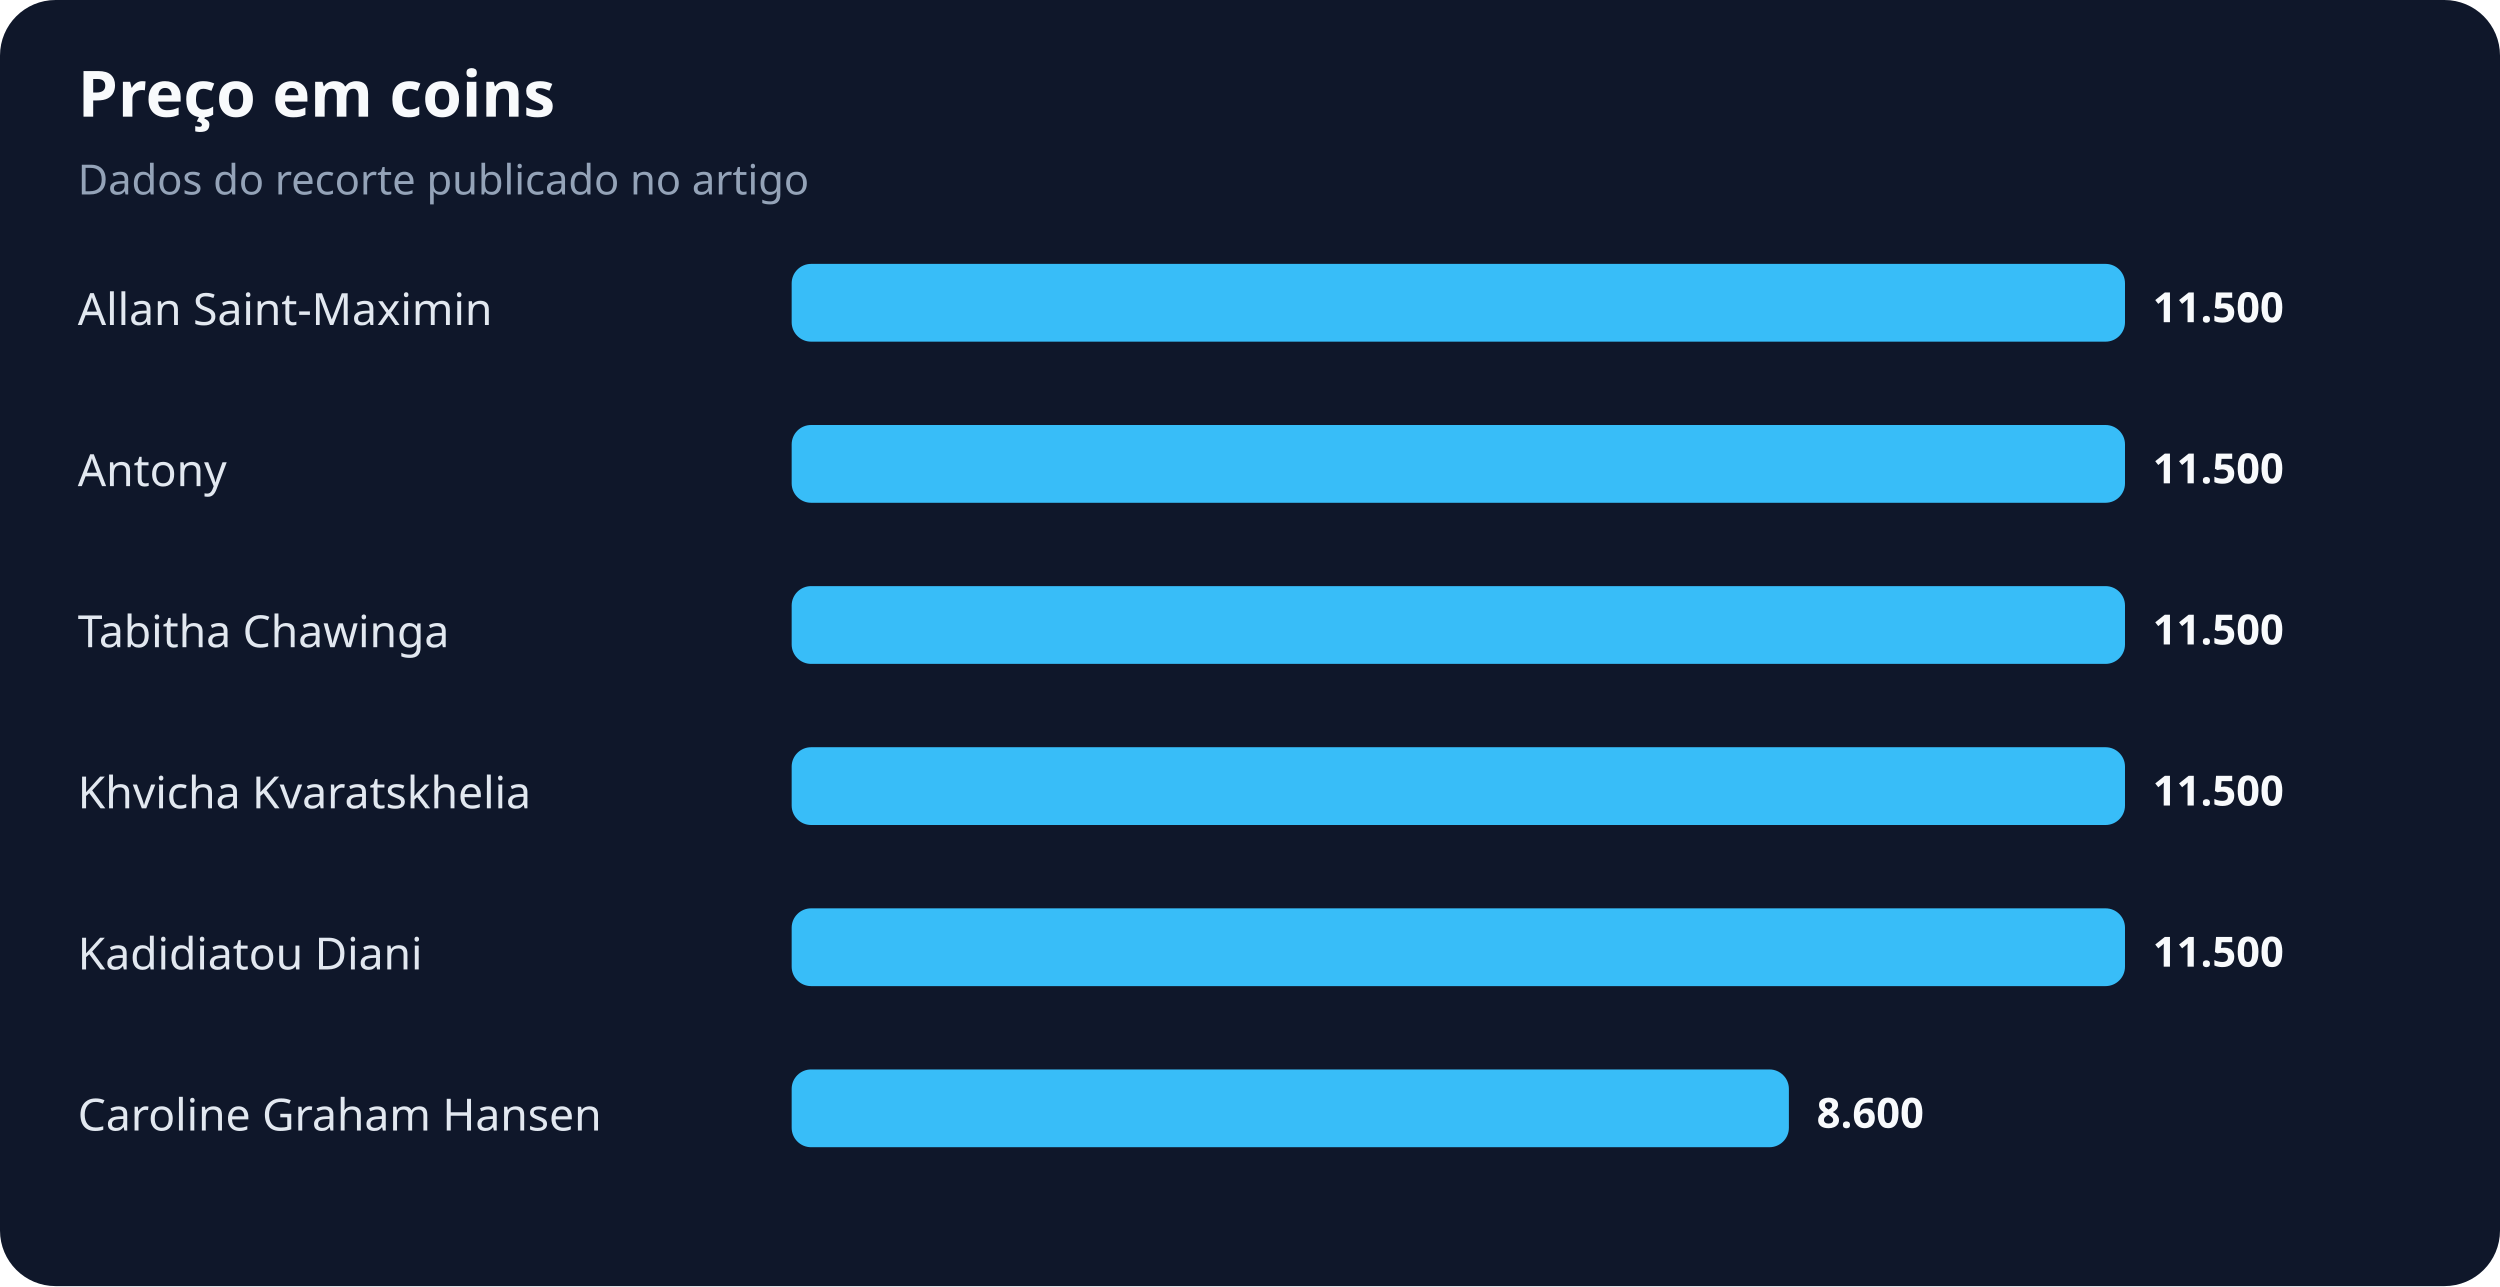
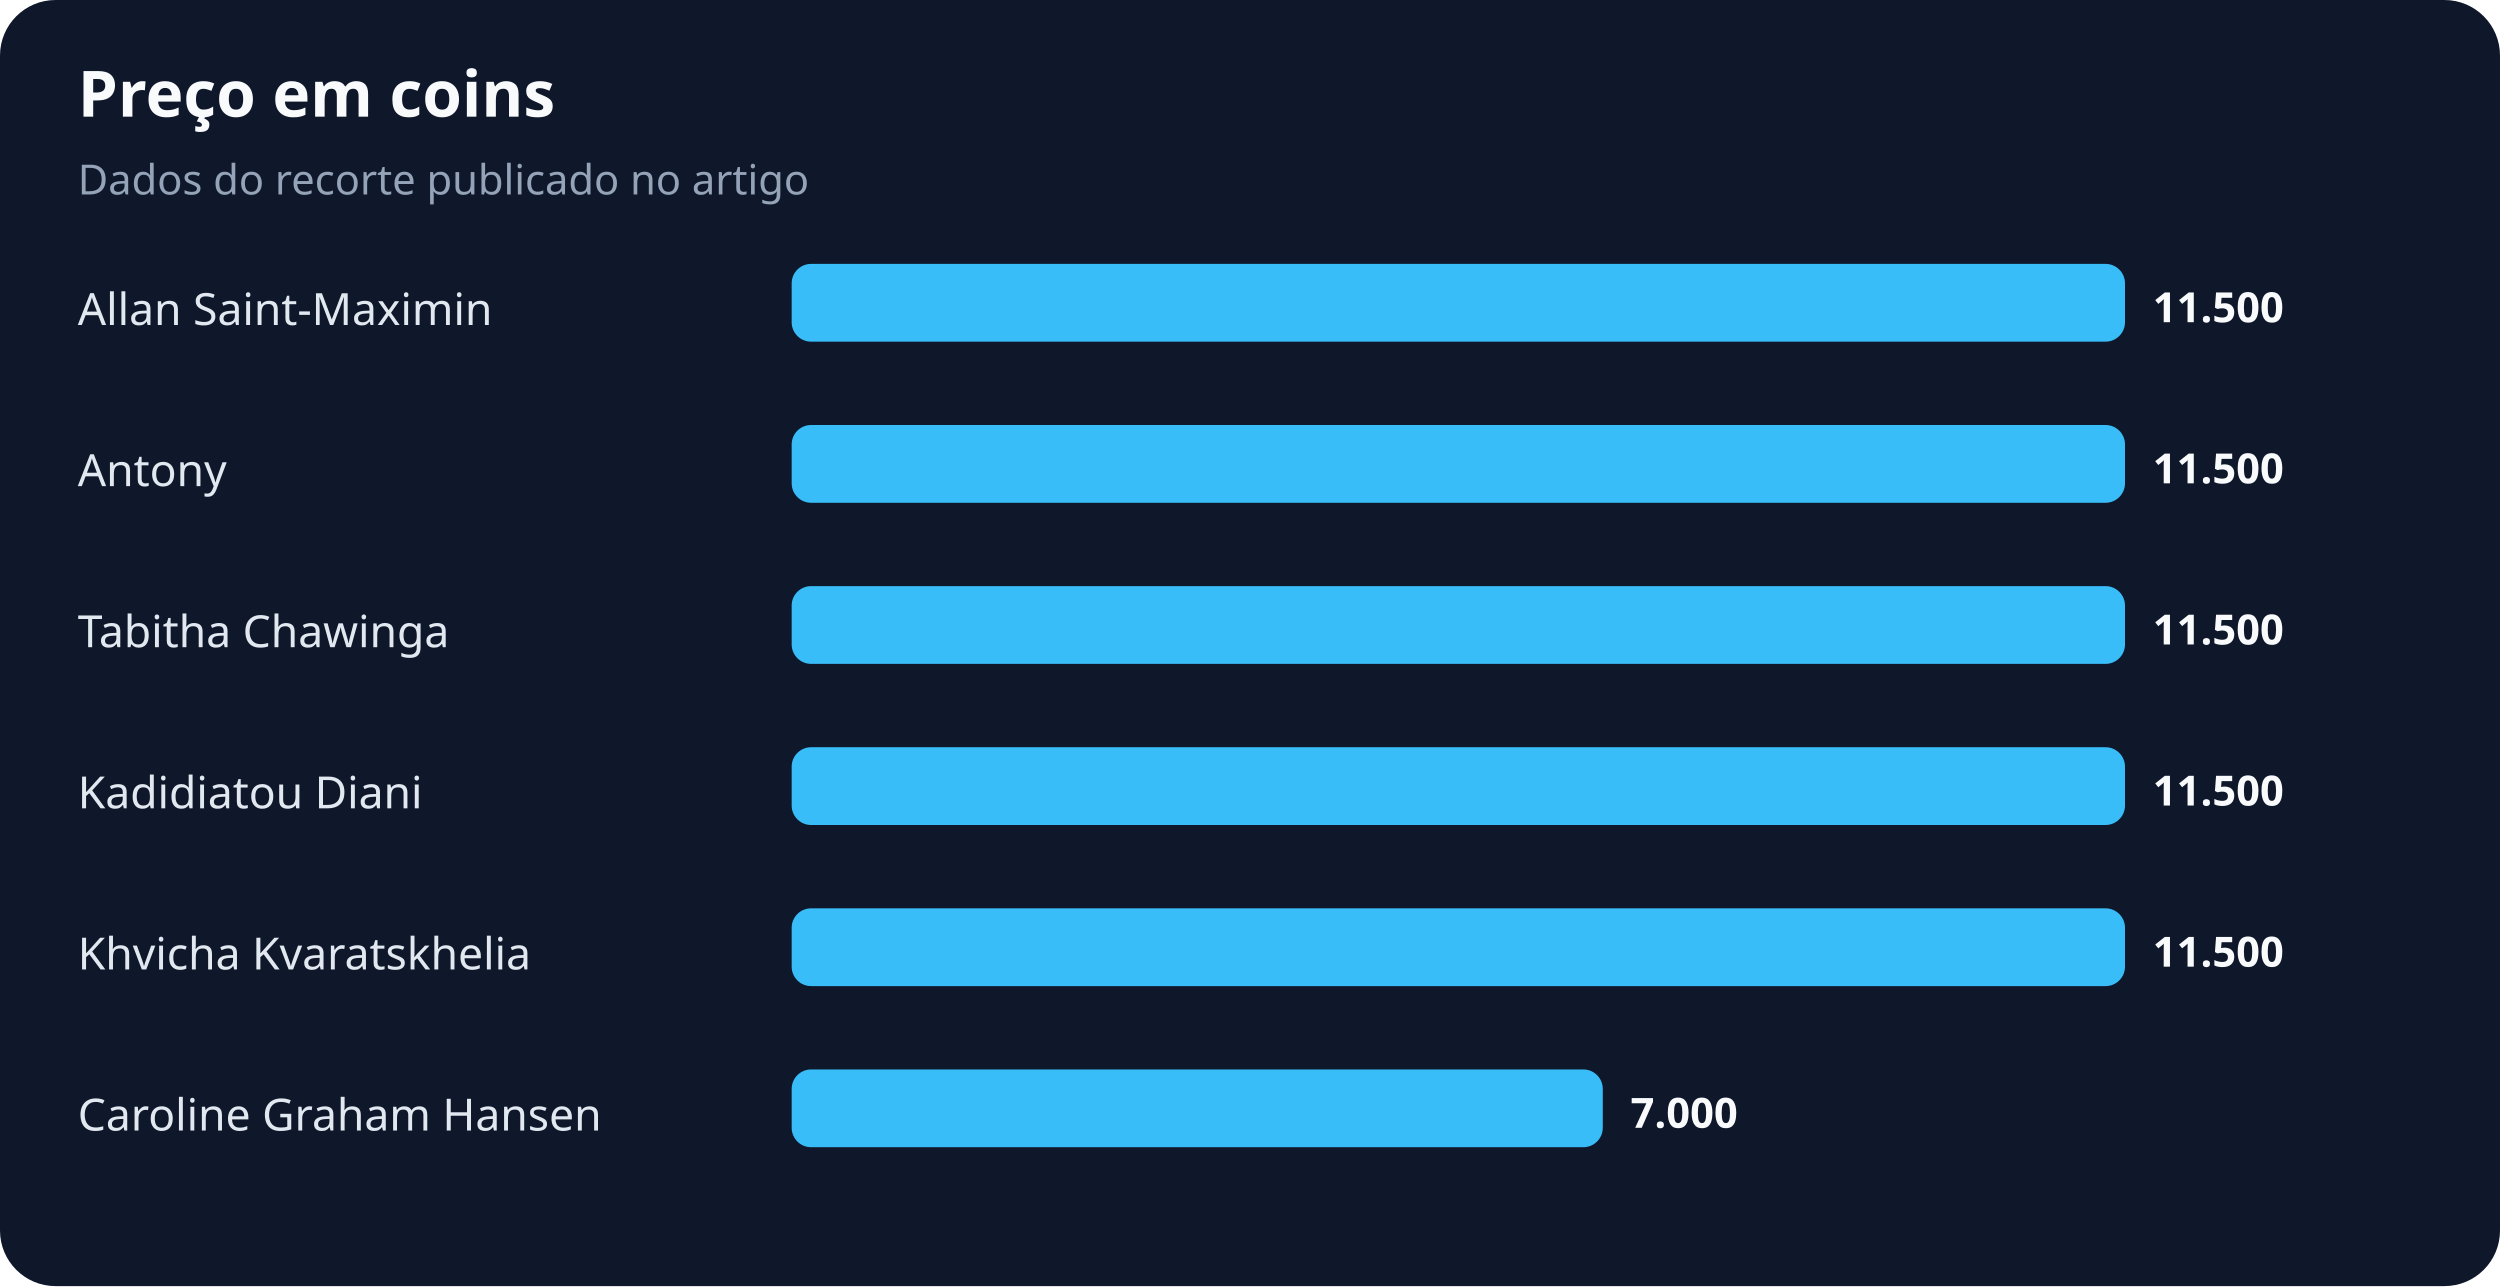
<svg xmlns="http://www.w3.org/2000/svg" width="900" height="463" viewBox="0 0 900 463" role="img" aria-labelledby="title desc">
  <rect width="100%" height="100%" rx="20" fill="#0f172a" />
  <text x="28" y="42" fill="#f8fafc" font-family="system-ui,sans-serif" font-size="23" font-weight="700">Preço em coins</text>
  <text x="28" y="70" fill="#94a3b8" font-family="system-ui,sans-serif" font-size="15">Dados do recorte publicado no artigo</text>
  <text x="28" y="117" fill="#e2e8f0" font-family="system-ui,sans-serif" font-size="16">Allan Saint-Maximin</text>
  <rect x="285" y="95" width="480" height="28" rx="7" fill="#38bdf8" />
  <text x="775" y="116" fill="#f8fafc" font-family="system-ui,sans-serif" font-size="15" font-weight="700">11.500</text>
  <text x="28" y="175" fill="#e2e8f0" font-family="system-ui,sans-serif" font-size="16">Antony</text>
  <rect x="285" y="153" width="480" height="28" rx="7" fill="#38bdf8" />
  <text x="775" y="174" fill="#f8fafc" font-family="system-ui,sans-serif" font-size="15" font-weight="700">11.500</text>
  <text x="28" y="233" fill="#e2e8f0" font-family="system-ui,sans-serif" font-size="16">Tabitha Chawinga</text>
  <rect x="285" y="211" width="480" height="28" rx="7" fill="#38bdf8" />
  <text x="775" y="232" fill="#f8fafc" font-family="system-ui,sans-serif" font-size="15" font-weight="700">11.500</text>
-   <text x="28" y="291" fill="#e2e8f0" font-family="system-ui,sans-serif" font-size="16">Khvicha Kvaratskhelia</text>
+   <text x="28" y="291" fill="#e2e8f0" font-family="system-ui,sans-serif" font-size="16">Kadidiatou Diani</text>
  <rect x="285" y="269" width="480" height="28" rx="7" fill="#38bdf8" />
  <text x="775" y="290" fill="#f8fafc" font-family="system-ui,sans-serif" font-size="15" font-weight="700">11.500</text>
-   <text x="28" y="349" fill="#e2e8f0" font-family="system-ui,sans-serif" font-size="16">Kadidiatou Diani</text>
+   <text x="28" y="349" fill="#e2e8f0" font-family="system-ui,sans-serif" font-size="16">Khvicha Kvaratskhelia</text>
  <rect x="285" y="327" width="480" height="28" rx="7" fill="#38bdf8" />
  <text x="775" y="348" fill="#f8fafc" font-family="system-ui,sans-serif" font-size="15" font-weight="700">11.500</text>
  <text x="28" y="407" fill="#e2e8f0" font-family="system-ui,sans-serif" font-size="16">Caroline Graham Hansen</text>
-   <rect x="285" y="385" width="359" height="28" rx="7" fill="#38bdf8" />
-   <text x="654" y="406" fill="#f8fafc" font-family="system-ui,sans-serif" font-size="15" font-weight="700">8.600</text>
+   <rect x="285" y="385" width="292" height="28" rx="7" fill="#38bdf8" />
+   <text x="587" y="406" fill="#f8fafc" font-family="system-ui,sans-serif" font-size="15" font-weight="700">7.000</text>
</svg>
